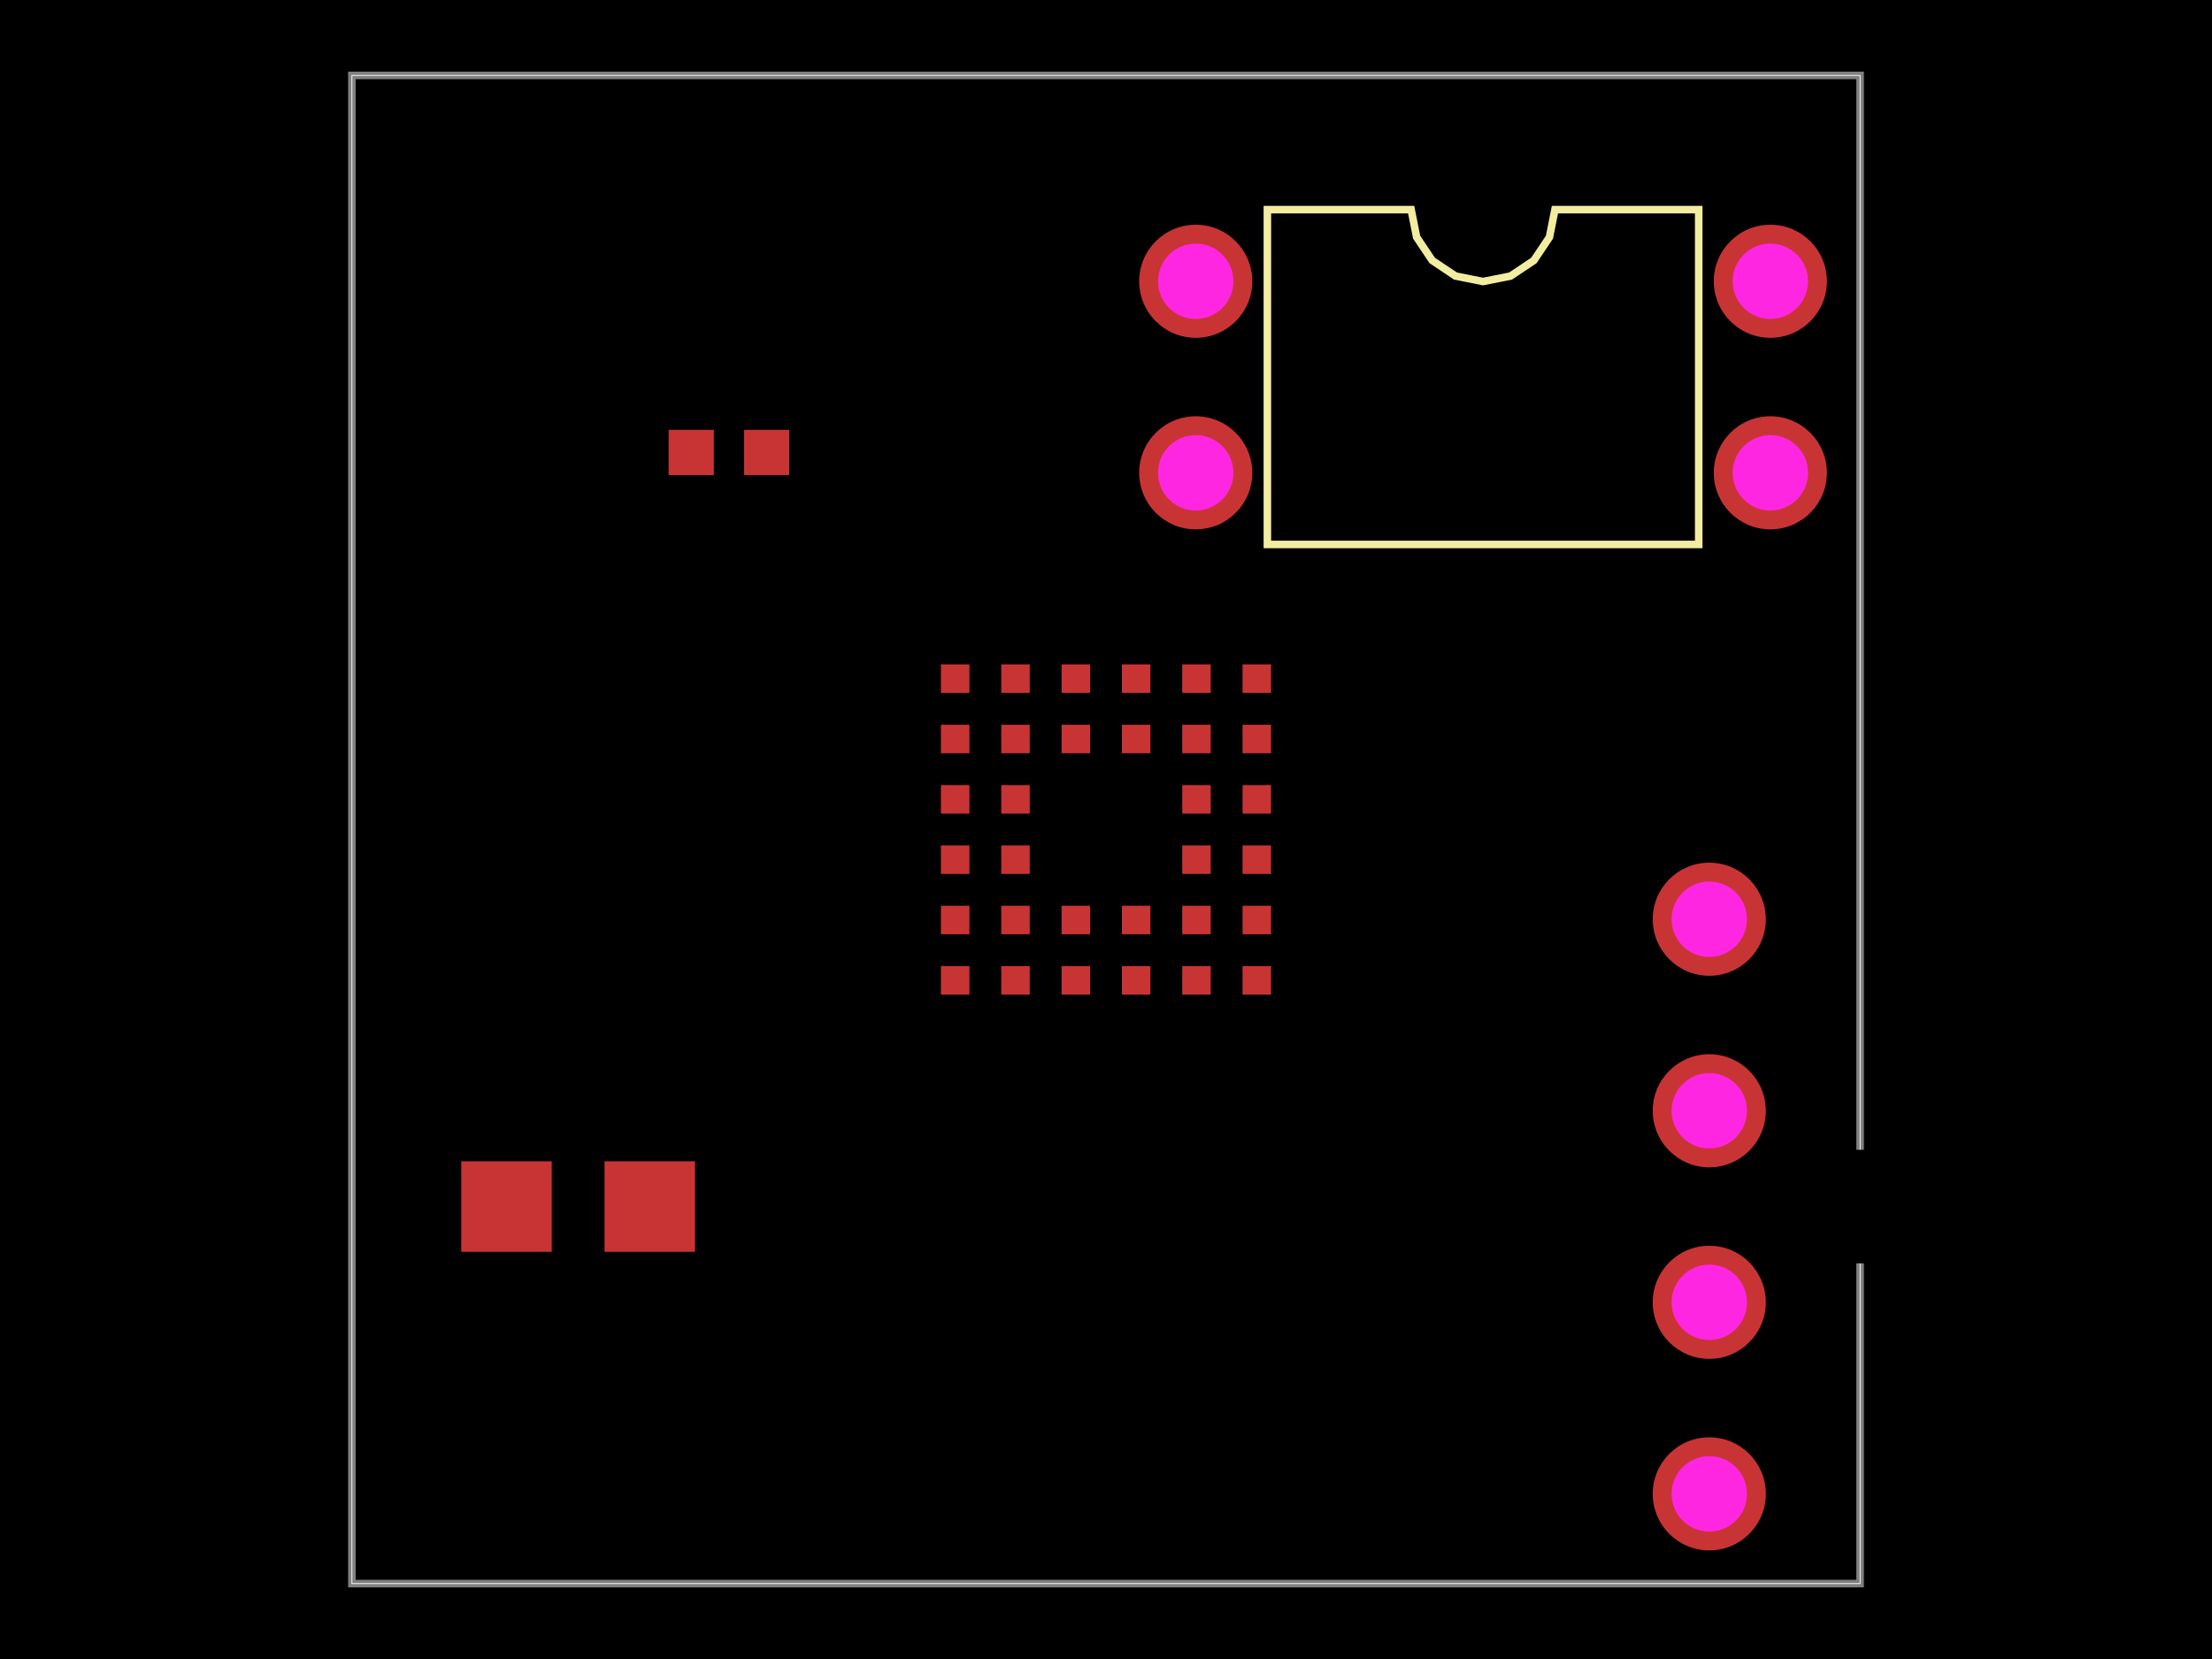
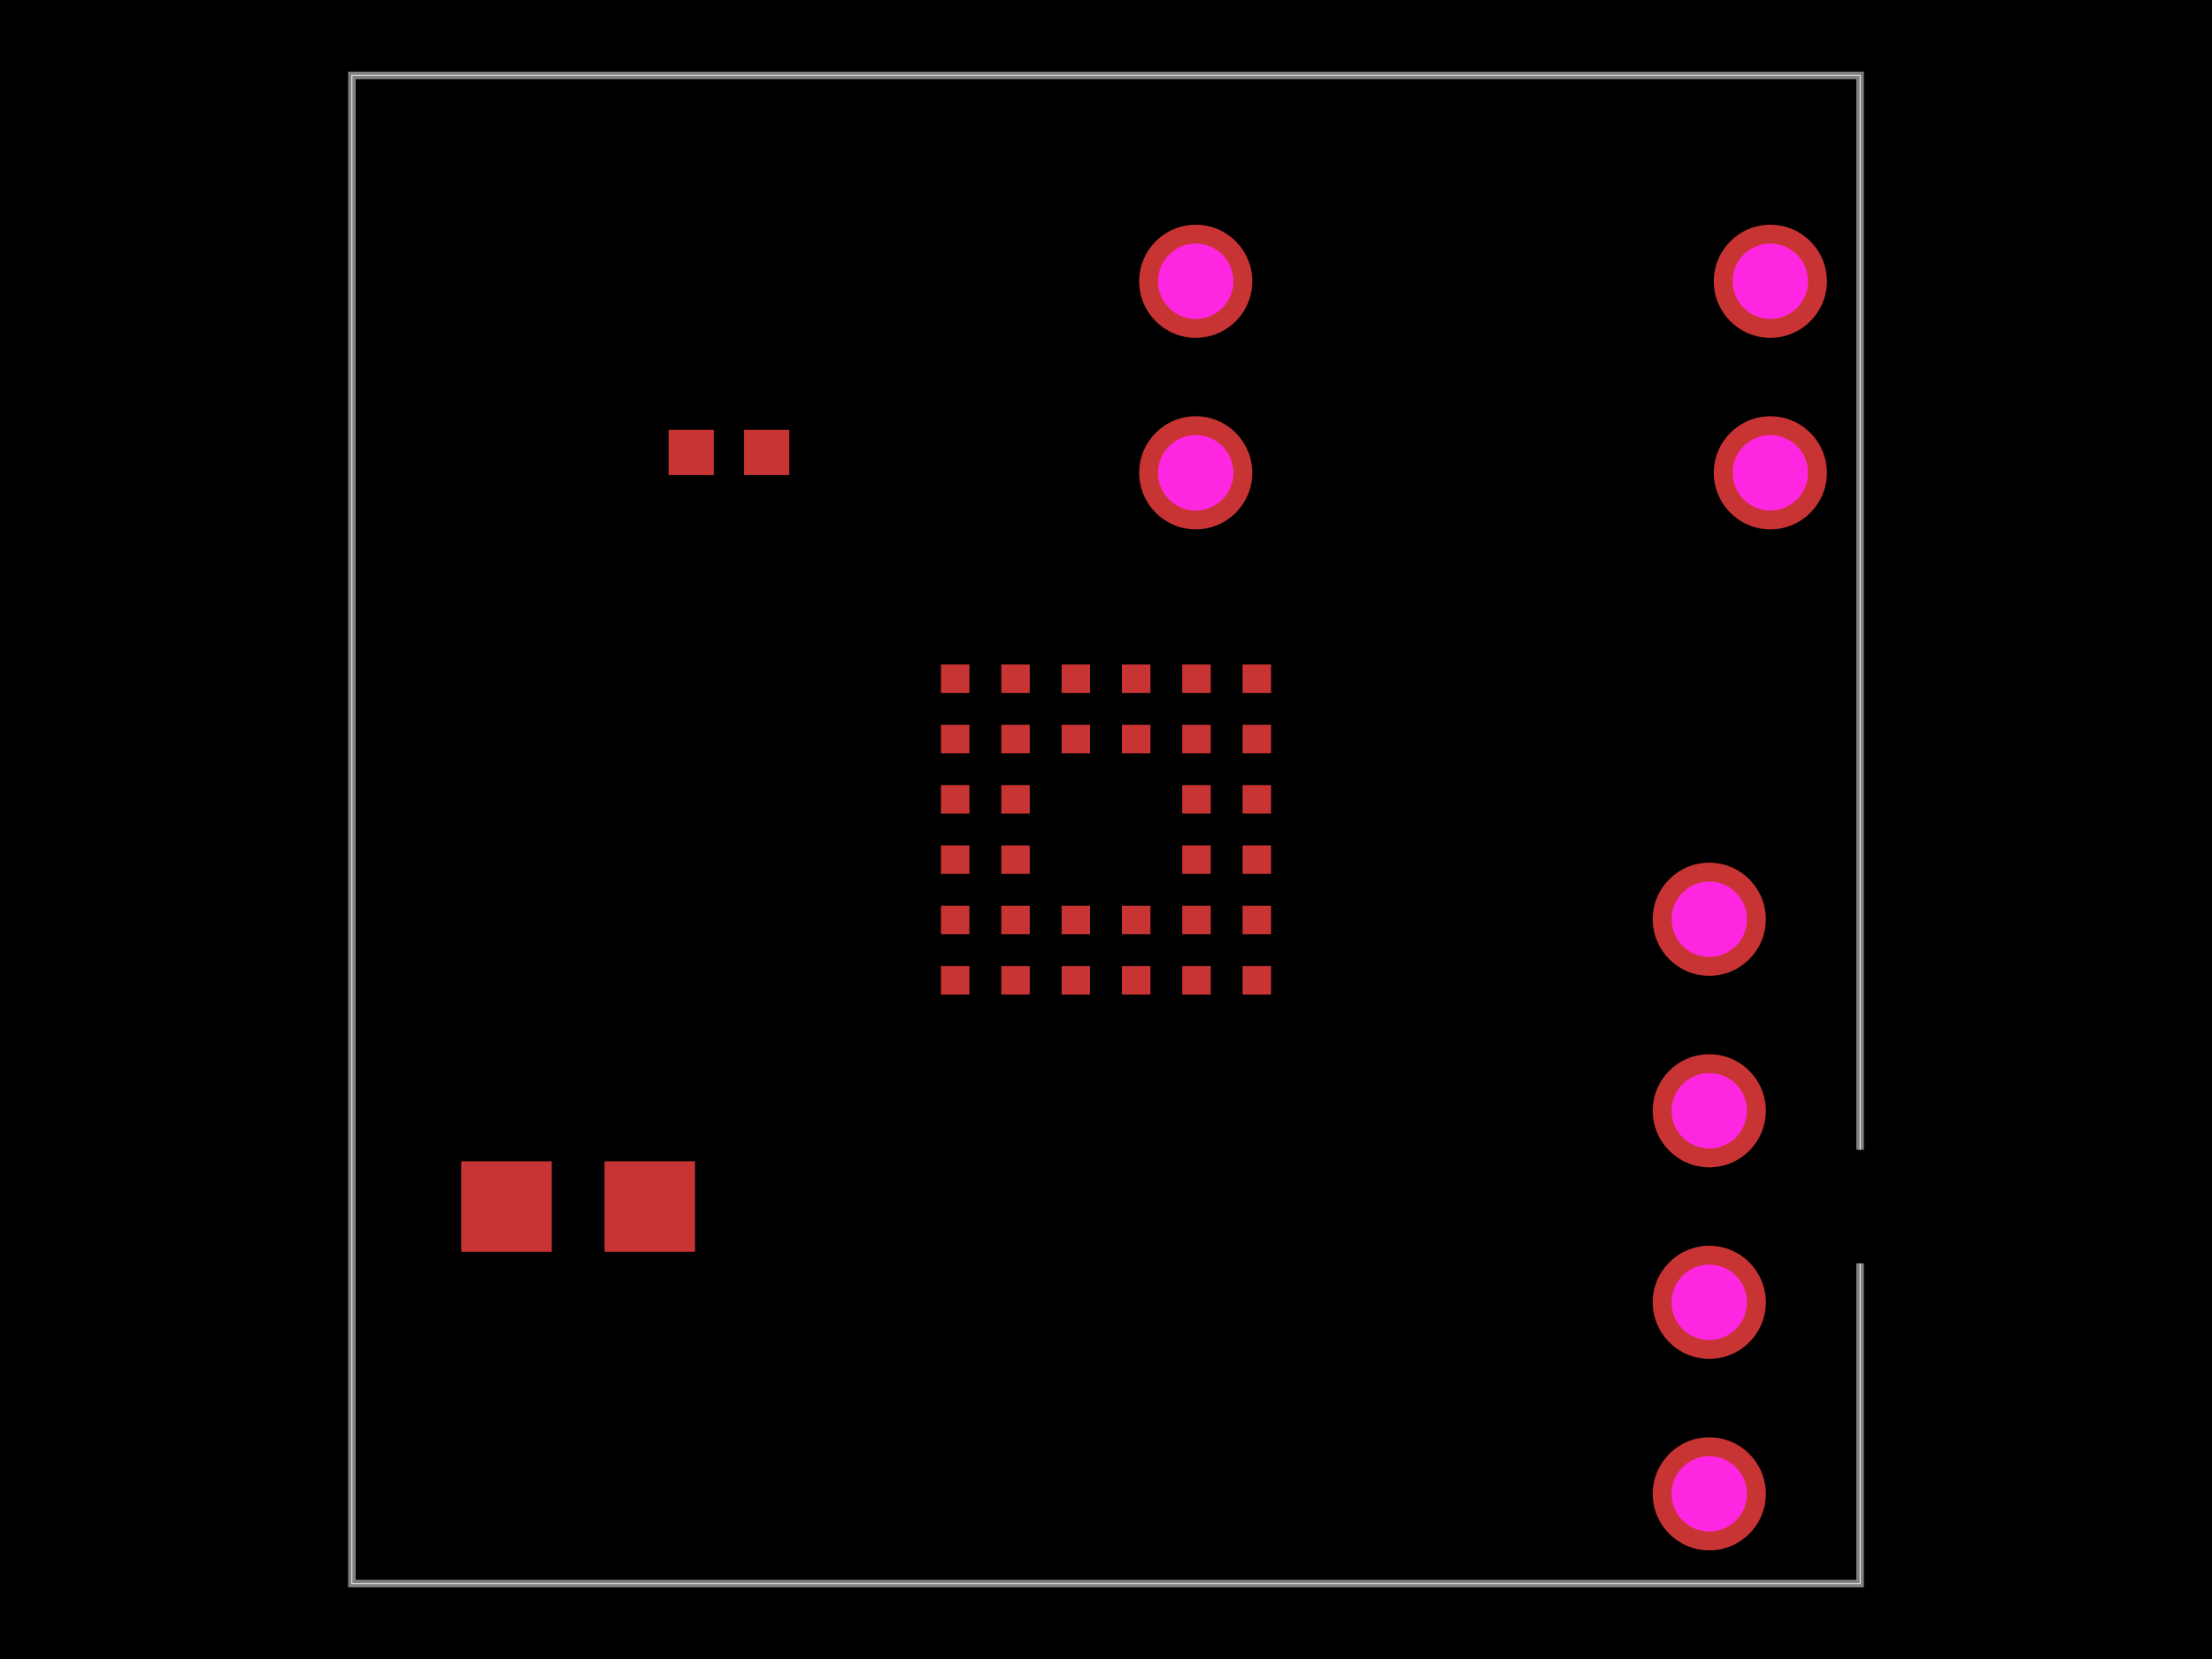
<svg xmlns="http://www.w3.org/2000/svg" width="800" height="600">
  <style>
              .boundary { fill: #000; }
              .pcb-board { fill: none; }
              .pcb-trace { fill: none; }
              .pcb-hole-outer { fill: rgb(200, 52, 52); }
              .pcb-hole-inner { fill: rgb(255, 38, 226); }
              .pcb-pad { }
              .pcb-boundary { fill: none; stroke: #fff; stroke-width: 0.3; }
-               .pcb-silkscreen { fill: none; }
-               .pcb-silkscreen-top { stroke: #f2eda1; }
-               .pcb-silkscreen-bottom { stroke: #f2eda1; }
-               .pcb-silkscreen-text { fill: #f2eda1; }
            </style>
  <rect class="boundary" x="0" y="0" width="800" height="600" />
  <rect class="pcb-boundary" x="127.273" y="27.273" width="545.455" height="545.455" />
  <path class="pcb-board" d="M 127.273 572.727 L 672.727 572.727 L 672.727 27.273 L 127.273 27.273 Z" stroke="rgba(255, 255, 255, 0.5)" stroke-width="2.727" />
  <g transform="translate(400, 300) rotate(0) scale(1, -1)">
    <rect class="pcb-component" x="-59.699" y="-59.699" width="119.399" height="119.399" />
    <rect class="pcb-component-outline" x="-59.699" y="-59.699" width="119.399" height="119.399" />
  </g>
  <g transform="translate(263.6364, 163.6364) rotate(0) scale(1, -1)">
    <rect class="pcb-component" x="-21.818" y="-8.182" width="43.636" height="16.364" />
    <rect class="pcb-component-outline" x="-21.818" y="-8.182" width="43.636" height="16.364" />
  </g>
  <g transform="translate(536.3636, 136.3636) rotate(0) scale(1, -1)">
    <rect class="pcb-component" x="-124.364" y="-55.091" width="248.727" height="110.182" />
    <rect class="pcb-component-outline" x="-124.364" y="-55.091" width="248.727" height="110.182" />
  </g>
  <g transform="translate(618.1818, 436.3636) rotate(-90) scale(1, -1)">
    <rect class="pcb-component" x="-20.455" y="-124.364" width="40.909" height="248.727" />
    <rect class="pcb-component-outline" x="-20.455" y="-124.364" width="40.909" height="248.727" />
  </g>
  <g transform="translate(209.0909, 436.3636) rotate(0) scale(1, -1)">
    <rect class="pcb-component" x="-42.273" y="-16.364" width="84.545" height="32.727" />
    <rect class="pcb-component-outline" x="-42.273" y="-16.364" width="84.545" height="32.727" />
  </g>
  <rect class="pcb-pad" fill="rgb(200, 52, 52)" x="340.301" y="240.301" width="10.308" height="10.308" />
  <rect class="pcb-pad" fill="rgb(200, 52, 52)" x="362.119" y="240.301" width="10.308" height="10.308" />
  <rect class="pcb-pad" fill="rgb(200, 52, 52)" x="383.937" y="240.301" width="10.308" height="10.308" />
  <rect class="pcb-pad" fill="rgb(200, 52, 52)" x="405.755" y="240.301" width="10.308" height="10.308" />
  <rect class="pcb-pad" fill="rgb(200, 52, 52)" x="427.573" y="240.301" width="10.308" height="10.308" />
  <rect class="pcb-pad" fill="rgb(200, 52, 52)" x="449.392" y="240.301" width="10.308" height="10.308" />
  <rect class="pcb-pad" fill="rgb(200, 52, 52)" x="340.301" y="262.119" width="10.308" height="10.308" />
  <rect class="pcb-pad" fill="rgb(200, 52, 52)" x="362.119" y="262.119" width="10.308" height="10.308" />
  <rect class="pcb-pad" fill="rgb(200, 52, 52)" x="383.937" y="262.119" width="10.308" height="10.308" />
  <rect class="pcb-pad" fill="rgb(200, 52, 52)" x="405.755" y="262.119" width="10.308" height="10.308" />
  <rect class="pcb-pad" fill="rgb(200, 52, 52)" x="427.573" y="262.119" width="10.308" height="10.308" />
  <rect class="pcb-pad" fill="rgb(200, 52, 52)" x="449.392" y="262.119" width="10.308" height="10.308" />
  <rect class="pcb-pad" fill="rgb(200, 52, 52)" x="340.301" y="283.937" width="10.308" height="10.308" />
  <rect class="pcb-pad" fill="rgb(200, 52, 52)" x="362.119" y="283.937" width="10.308" height="10.308" />
  <rect class="pcb-pad" fill="rgb(200, 52, 52)" x="427.573" y="283.937" width="10.308" height="10.308" />
  <rect class="pcb-pad" fill="rgb(200, 52, 52)" x="449.392" y="283.937" width="10.308" height="10.308" />
  <rect class="pcb-pad" fill="rgb(200, 52, 52)" x="340.301" y="305.755" width="10.308" height="10.308" />
  <rect class="pcb-pad" fill="rgb(200, 52, 52)" x="362.119" y="305.755" width="10.308" height="10.308" />
  <rect class="pcb-pad" fill="rgb(200, 52, 52)" x="427.573" y="305.755" width="10.308" height="10.308" />
  <rect class="pcb-pad" fill="rgb(200, 52, 52)" x="449.392" y="305.755" width="10.308" height="10.308" />
  <rect class="pcb-pad" fill="rgb(200, 52, 52)" x="340.301" y="327.573" width="10.308" height="10.308" />
  <rect class="pcb-pad" fill="rgb(200, 52, 52)" x="362.119" y="327.573" width="10.308" height="10.308" />
  <rect class="pcb-pad" fill="rgb(200, 52, 52)" x="383.937" y="327.573" width="10.308" height="10.308" />
  <rect class="pcb-pad" fill="rgb(200, 52, 52)" x="405.755" y="327.573" width="10.308" height="10.308" />
  <rect class="pcb-pad" fill="rgb(200, 52, 52)" x="427.573" y="327.573" width="10.308" height="10.308" />
  <rect class="pcb-pad" fill="rgb(200, 52, 52)" x="449.392" y="327.573" width="10.308" height="10.308" />
  <rect class="pcb-pad" fill="rgb(200, 52, 52)" x="340.301" y="349.392" width="10.308" height="10.308" />
  <rect class="pcb-pad" fill="rgb(200, 52, 52)" x="362.119" y="349.392" width="10.308" height="10.308" />
  <rect class="pcb-pad" fill="rgb(200, 52, 52)" x="383.937" y="349.392" width="10.308" height="10.308" />
  <rect class="pcb-pad" fill="rgb(200, 52, 52)" x="405.755" y="349.392" width="10.308" height="10.308" />
  <rect class="pcb-pad" fill="rgb(200, 52, 52)" x="427.573" y="349.392" width="10.308" height="10.308" />
  <rect class="pcb-pad" fill="rgb(200, 52, 52)" x="449.392" y="349.392" width="10.308" height="10.308" />
  <rect class="pcb-pad" fill="rgb(200, 52, 52)" x="241.818" y="155.455" width="16.364" height="16.364" />
  <rect class="pcb-pad" fill="rgb(200, 52, 52)" x="269.091" y="155.455" width="16.364" height="16.364" />
  <rect class="pcb-pad" fill="rgb(200, 52, 52)" x="166.818" y="420" width="32.727" height="32.727" />
  <rect class="pcb-pad" fill="rgb(200, 52, 52)" x="218.636" y="420" width="32.727" height="32.727" />
-   <path class="pcb-silkscreen pcb-silkscreen-top" d="M 458.364 196.909 L 458.364 75.818 L 510.364 75.818 L 512.343 85.768 L 517.979 94.203 L 526.414 99.839 L 536.364 101.818 L 546.313 99.839 L 554.748 94.203 L 560.385 85.768 L 562.364 75.818 L 614.364 75.818 L 614.364 196.909 L 458.364 196.909 Z" stroke-width="2.727" data-pcb-component-id="pcb_component_2" data-pcb-silkscreen-path-id="pcb_silkscreen_path_0" />
+   <path class="pcb-silkscreen pcb-silkscreen-top" d="M 458.364 196.909 L 458.364 75.818 L 510.364 75.818 L 512.343 85.768 L 517.979 94.203 L 526.414 99.839 L 536.364 101.818 L 546.313 99.839 L 554.748 94.203 L 560.385 85.768 L 562.364 75.818 L 614.364 75.818 L 614.364 196.909 L 458.364 196.909 Z" stroke-color="#f2eda1" stroke-width="2.727" data-pcb-component-id="pcb_component_2" data-pcb-silkscreen-path-id="pcb_silkscreen_path_0" />
  <g>
    <circle class="pcb-hole-outer" cx="432.455" cy="101.727" r="20.455" />
    <circle class="pcb-hole-inner" cx="432.455" cy="101.727" r="13.636" />
  </g>
  <g>
    <circle class="pcb-hole-outer" cx="432.455" cy="171" r="20.455" />
    <circle class="pcb-hole-inner" cx="432.455" cy="171" r="13.636" />
  </g>
  <g>
    <circle class="pcb-hole-outer" cx="640.273" cy="171" r="20.455" />
    <circle class="pcb-hole-inner" cx="640.273" cy="171" r="13.636" />
  </g>
  <g>
    <circle class="pcb-hole-outer" cx="640.273" cy="101.727" r="20.455" />
    <circle class="pcb-hole-inner" cx="640.273" cy="101.727" r="13.636" />
  </g>
  <g>
    <circle class="pcb-hole-outer" cx="618.182" cy="540.273" r="20.455" />
    <circle class="pcb-hole-inner" cx="618.182" cy="540.273" r="13.636" />
  </g>
  <g>
    <circle class="pcb-hole-outer" cx="618.182" cy="471" r="20.455" />
    <circle class="pcb-hole-inner" cx="618.182" cy="471" r="13.636" />
  </g>
  <g>
    <circle class="pcb-hole-outer" cx="618.182" cy="401.727" r="20.455" />
    <circle class="pcb-hole-inner" cx="618.182" cy="401.727" r="13.636" />
  </g>
  <g>
    <circle class="pcb-hole-outer" cx="618.182" cy="332.455" r="20.455" />
    <circle class="pcb-hole-inner" cx="618.182" cy="332.455" r="13.636" />
  </g>
</svg>
